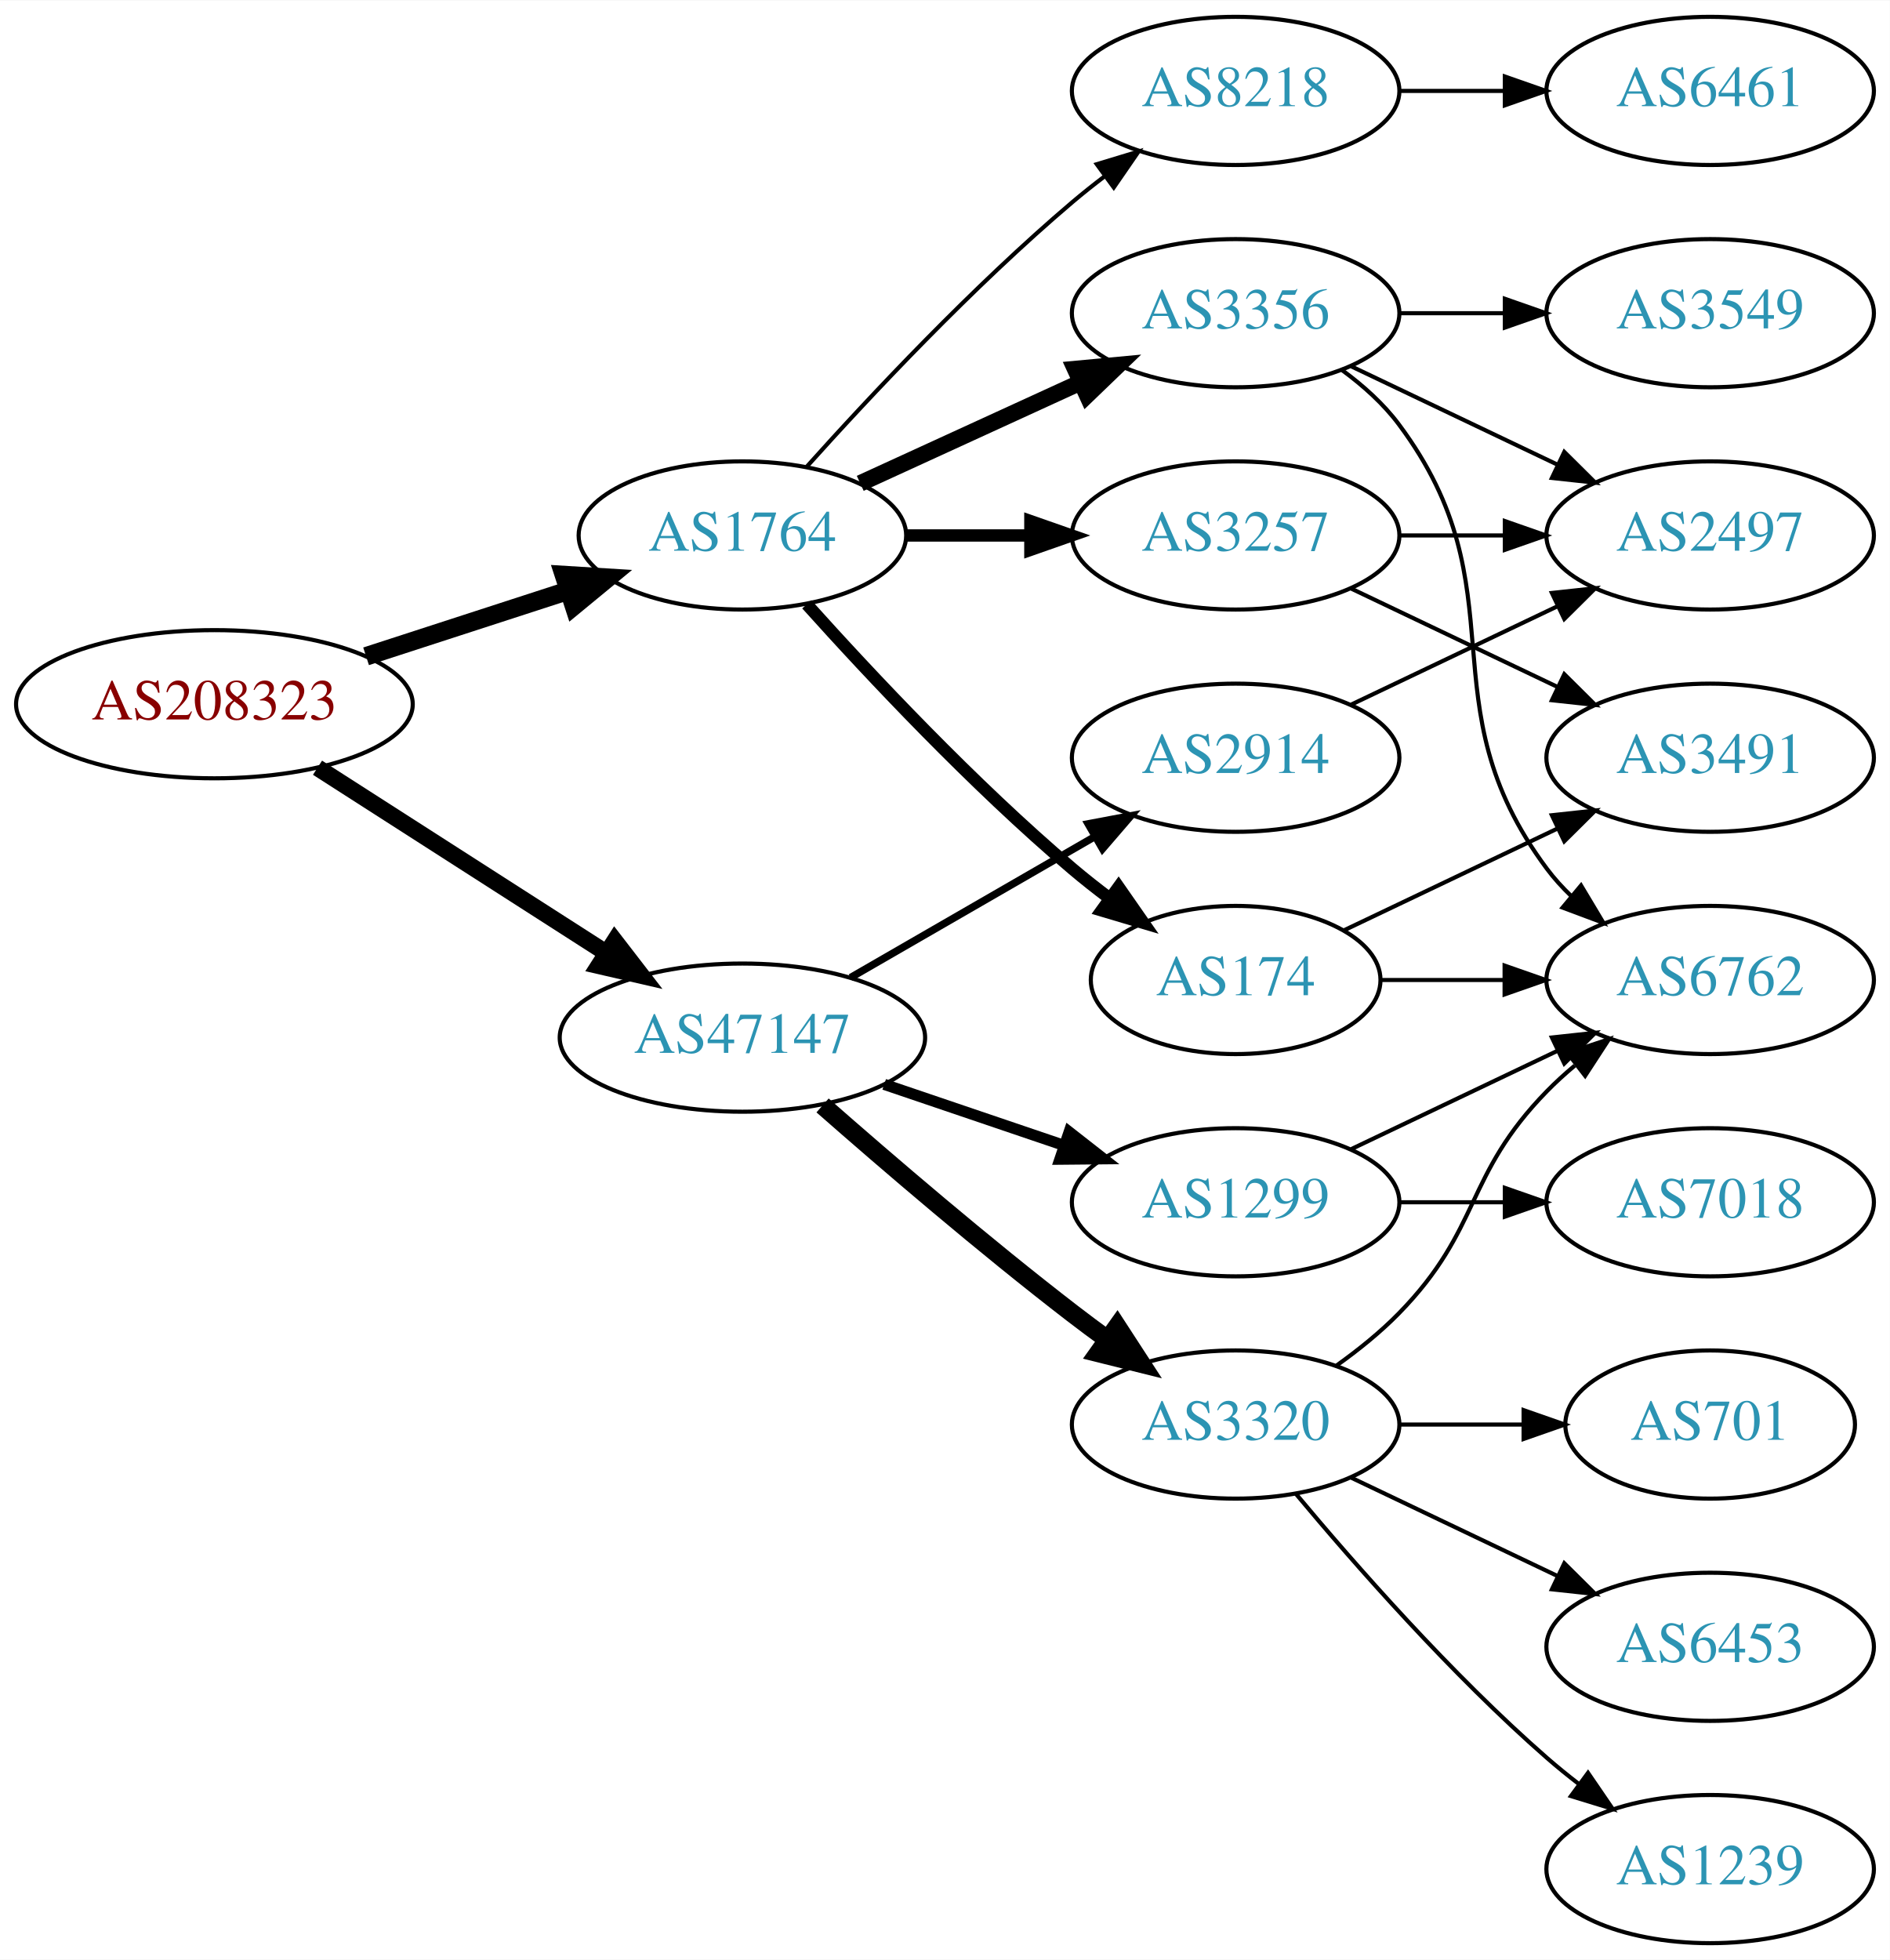
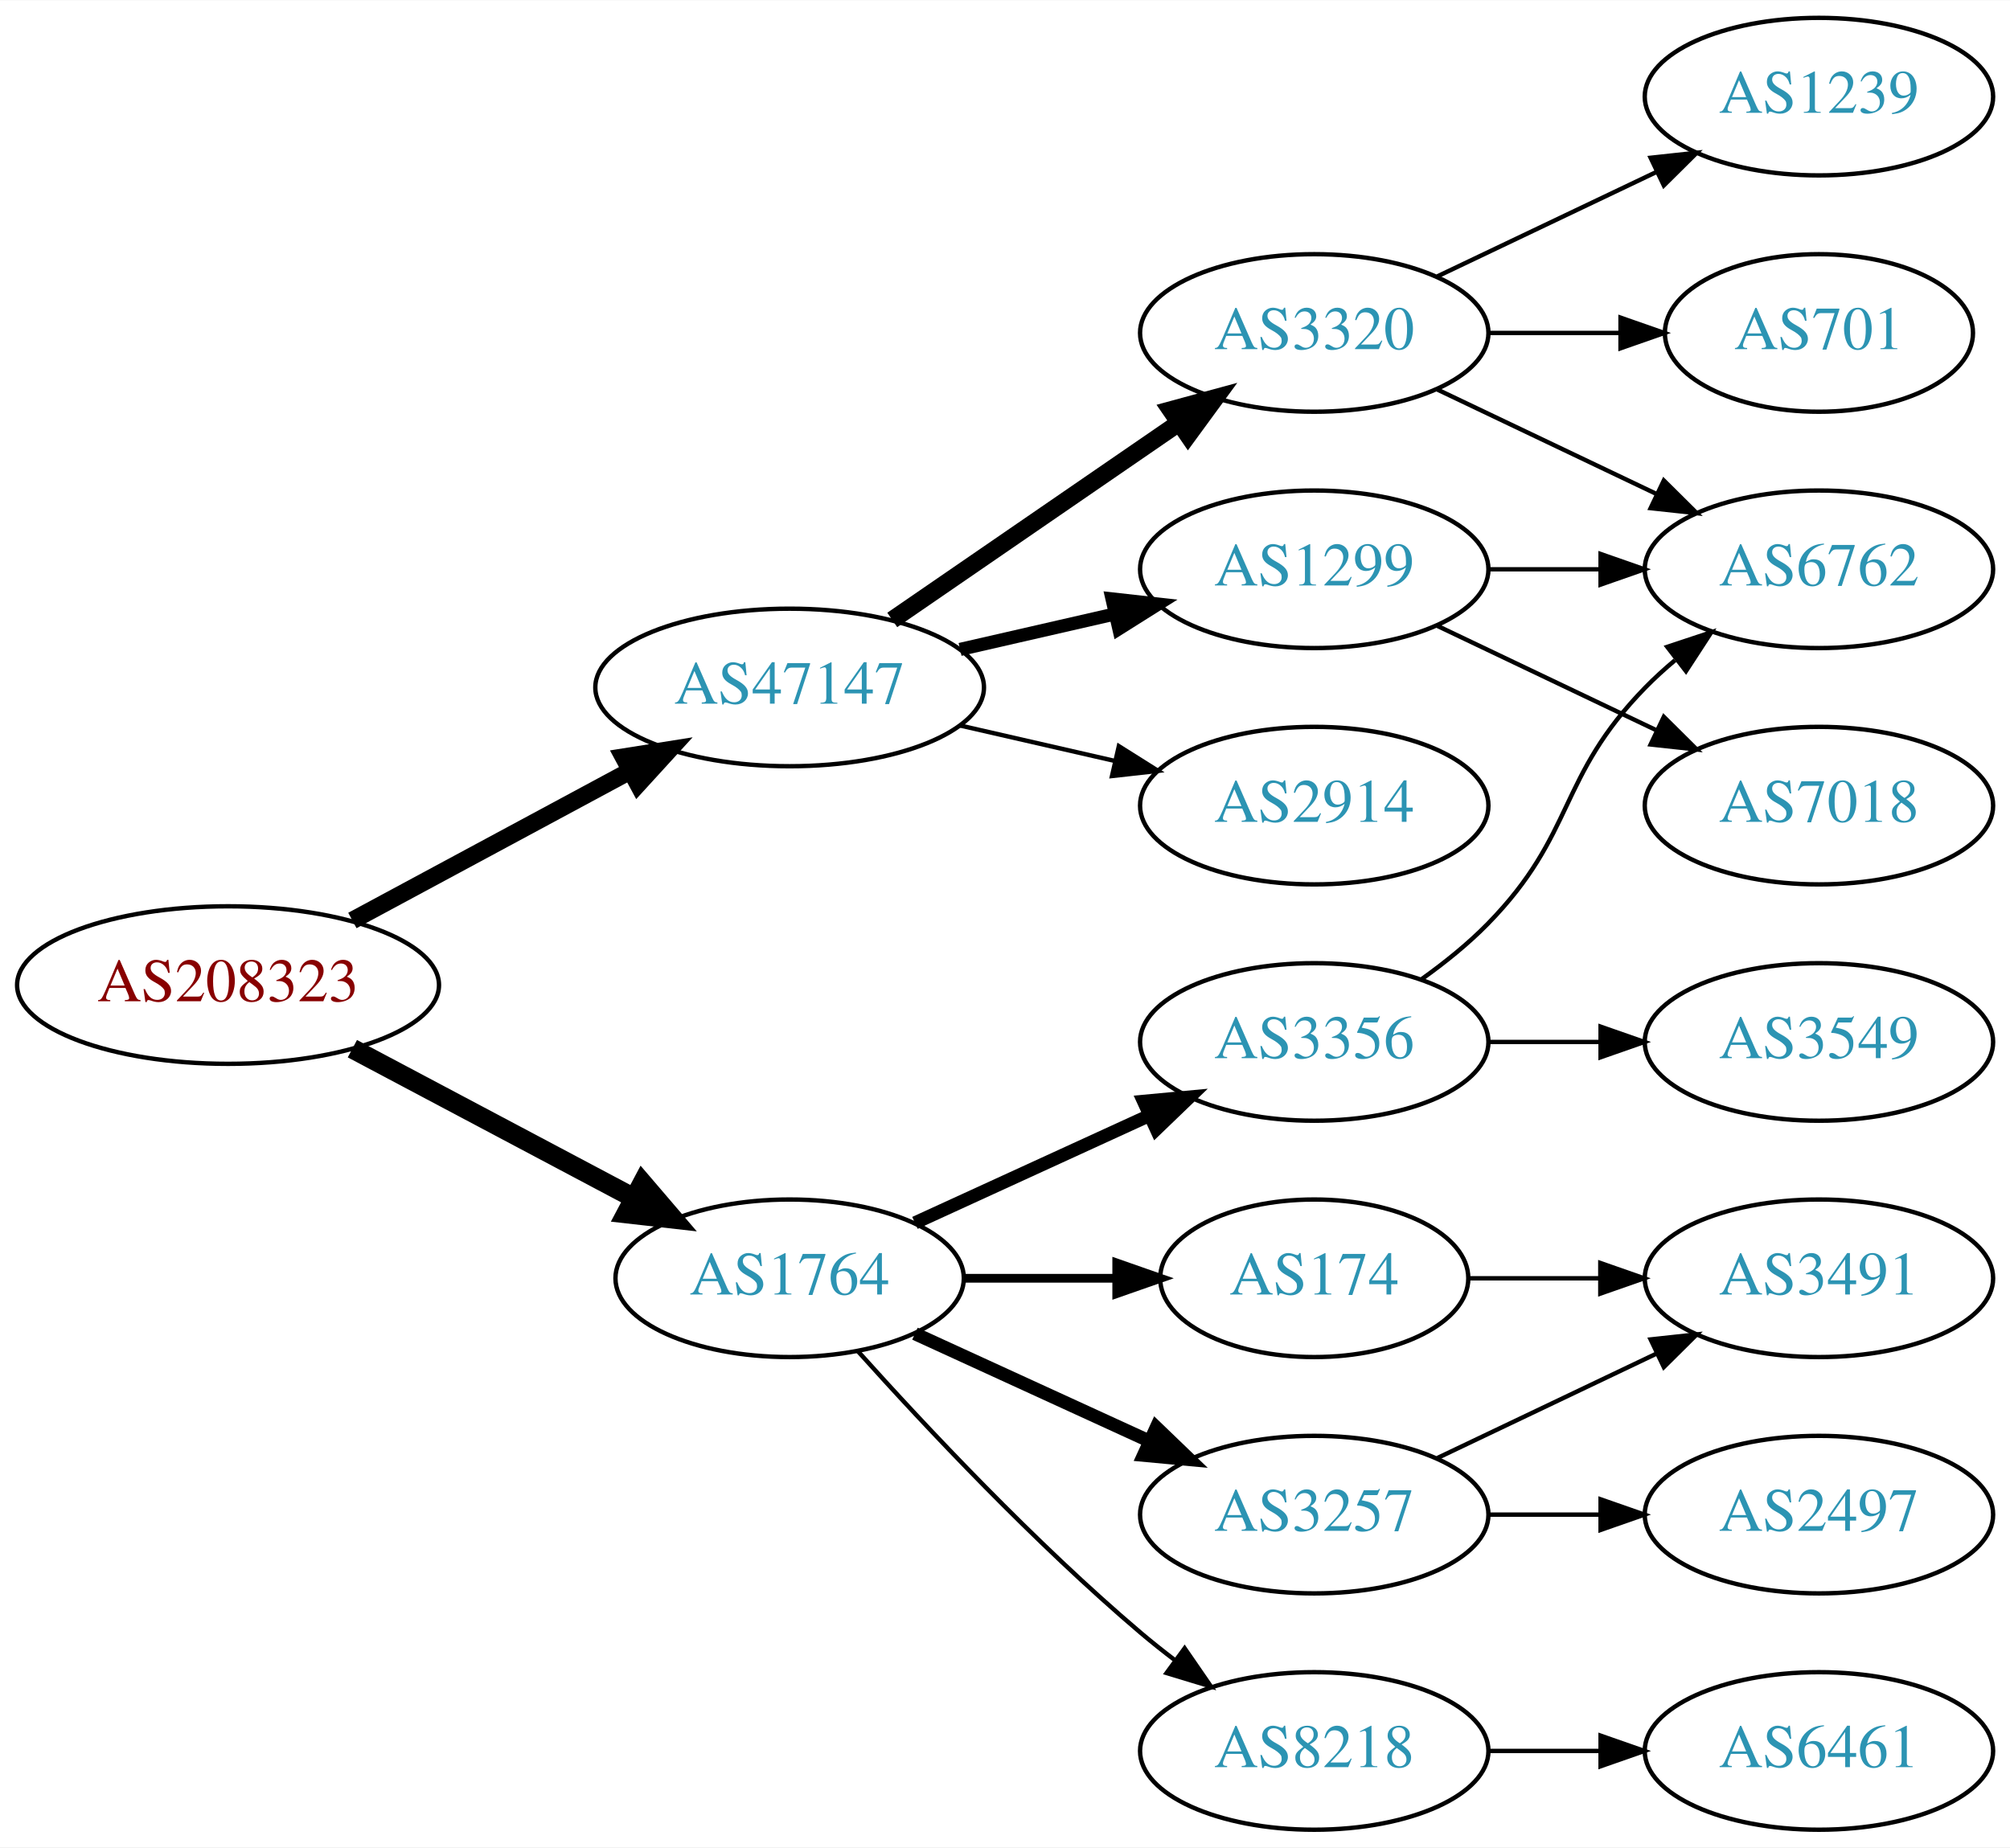
- <svg xmlns="http://www.w3.org/2000/svg" xmlns:xlink="http://www.w3.org/1999/xlink" width="459pt" height="476pt" viewBox="0.00 0.00 459.17 476.00">
-   <g id="graph0" class="graph" transform="scale(1 1) rotate(0) translate(4 472)">
-     <polygon fill="white" stroke="none" points="-4,4 -4,-472 455.17,-472 455.17,4 -4,4" />
+ <svg xmlns="http://www.w3.org/2000/svg" xmlns:xlink="http://www.w3.org/1999/xlink" width="459pt" height="422pt" viewBox="0.00 0.00 459.17 422.00">
+   <g id="graph0" class="graph" transform="scale(1 1) rotate(0) translate(4 418)">
+     <polygon fill="white" stroke="none" points="-4,4 -4,-418 455.17,-418 455.17,4 -4,4" />
    <g id="node1" class="node">
      <g id="a_node1">
        <a xlink:href="/asn/208323" xlink:title="AS208323 ~ ZVR: 1254016365 [AT]">
-           <ellipse fill="#ffffff" stroke="black" cx="48.096" cy="-301" rx="48.192" ry="18" />
-           <text text-anchor="middle" x="48.096" y="-297.3" font-family="Times,serif" font-size="14.00" fill="#880000">AS208323</text>
+           <ellipse fill="#ffffff" stroke="black" cx="48.096" cy="-193" rx="48.192" ry="18" />
+           <text text-anchor="middle" x="48.096" y="-189.3" font-family="Times,serif" font-size="14.00" fill="#880000">AS208323</text>
        </a>
      </g>
    </g>
    <g id="node2" class="node">
      <g id="a_node2">
        <a xlink:href="/asn/1764" xlink:title="AS1764 ~ NEXTLAYER-AS [AT]">
-           <ellipse fill="#ffffff" stroke="black" cx="176.388" cy="-342" rx="39.794" ry="18" />
-           <text text-anchor="middle" x="176.388" y="-338.3" font-family="Times,serif" font-size="14.00" fill="#2c94b3">AS1764</text>
+           <ellipse fill="#ffffff" stroke="black" cx="176.388" cy="-126" rx="39.794" ry="18" />
+           <text text-anchor="middle" x="176.388" y="-122.3" font-family="Times,serif" font-size="14.00" fill="#2c94b3">AS1764</text>
        </a>
      </g>
    </g>
    <g id="edge1" class="edge">
-       <path fill="none" stroke="black" stroke-width="4.5" d="M84.948,-312.639C100.287,-317.619 118.287,-323.463 134.173,-328.62" />
-       <polygon fill="black" stroke="black" stroke-width="4.5" points="133.021,-332.386 143.748,-331.728 135.452,-324.895 133.021,-332.386" />
+       <path fill="none" stroke="black" stroke-width="4.5" d="M76.499,-178.462C95.372,-168.449 120.597,-155.067 140.846,-144.325" />
+       <polygon fill="black" stroke="black" stroke-width="4.5" points="142.771,-147.761 149.759,-139.596 139.08,-140.805 142.771,-147.761" />
    </g>
    <g id="node3" class="node">
      <g id="a_node3">
        <a xlink:href="/asn/47147" xlink:title="AS47147 ~ ANEXIA Internetdienstleistungs GmbH [AT]">
-           <ellipse fill="#ffffff" stroke="black" cx="176.388" cy="-220" rx="44.393" ry="18" />
-           <text text-anchor="middle" x="176.388" y="-216.3" font-family="Times,serif" font-size="14.00" fill="#2c94b3">AS47147</text>
+           <ellipse fill="#ffffff" stroke="black" cx="176.388" cy="-261" rx="44.393" ry="18" />
+           <text text-anchor="middle" x="176.388" y="-257.3" font-family="Times,serif" font-size="14.00" fill="#2c94b3">AS47147</text>
        </a>
      </g>
    </g>
    <g id="edge2" class="edge">
-       <path fill="none" stroke="black" stroke-width="4.091" d="M73.147,-285.574C93.024,-272.826 121.421,-254.613 143.246,-240.615" />
-       <polygon fill="black" stroke="black" stroke-width="4.091" points="145.368,-243.506 151.853,-235.095 141.503,-237.48 145.368,-243.506" />
+       <path fill="none" stroke="black" stroke-width="4" d="M76.499,-207.755C95.121,-217.782 119.926,-231.137 140.034,-241.964" />
+       <polygon fill="black" stroke="black" stroke-width="4" points="138.439,-245.081 148.903,-246.74 141.758,-238.917 138.439,-245.081" />
    </g>
    <g id="node4" class="node">
      <g id="a_node4">
        <a xlink:href="/asn/3356" xlink:title="AS3356 ~ Level 3 Parent, LLC [US]">
-           <ellipse fill="#ffffff" stroke="black" cx="296.23" cy="-396" rx="39.794" ry="18" />
-           <text text-anchor="middle" x="296.23" y="-392.3" font-family="Times,serif" font-size="14.00" fill="#2c94b3">AS3356</text>
+           <ellipse fill="#ffffff" stroke="black" cx="296.23" cy="-180" rx="39.794" ry="18" />
+           <text text-anchor="middle" x="296.23" y="-176.3" font-family="Times,serif" font-size="14.00" fill="#2c94b3">AS3356</text>
        </a>
      </g>
    </g>
    <g id="edge3" class="edge">
-       <path fill="none" stroke="black" stroke-width="4" d="M205.016,-354.661C220.973,-361.973 241.244,-371.261 258.527,-379.181" />
-       <polygon fill="black" stroke="black" stroke-width="4" points="257.225,-382.435 267.774,-383.419 260.141,-376.071 257.225,-382.435" />
+       <path fill="none" stroke="black" stroke-width="3" d="M205.016,-138.661C220.973,-145.973 241.244,-155.261 258.527,-163.181" />
+       <polygon fill="black" stroke="black" stroke-width="3" points="257.225,-166.435 267.774,-167.419 260.141,-160.071 257.225,-166.435" />
    </g>
    <g id="node5" class="node">
      <g id="a_node5">
-         <a xlink:href="/asn/3257" xlink:title="AS3257 ~ GTT [DE]">
-           <ellipse fill="#ffffff" stroke="black" cx="296.23" cy="-342" rx="39.794" ry="18" />
-           <text text-anchor="middle" x="296.23" y="-338.3" font-family="Times,serif" font-size="14.00" fill="#2c94b3">AS3257</text>
+         <a xlink:href="/asn/174" xlink:title="AS174 ~ Cogent Communications [US]">
+           <ellipse fill="#ffffff" stroke="black" cx="296.23" cy="-126" rx="35.194" ry="18" />
+           <text text-anchor="middle" x="296.23" y="-122.3" font-family="Times,serif" font-size="14.00" fill="#2c94b3">AS174</text>
        </a>
      </g>
    </g>
    <g id="edge4" class="edge">
-       <path fill="none" stroke="black" stroke-width="3" d="M216.3,-342C225.854,-342 236.203,-342 246.166,-342" />
-       <polygon fill="black" stroke="black" stroke-width="3" points="246.358,-345.5 256.358,-342 246.358,-338.5 246.358,-345.5" />
+       <path fill="none" stroke="black" stroke-width="2" d="M216.3,-126C227.387,-126 239.546,-126 250.929,-126" />
+       <polygon fill="black" stroke="black" stroke-width="2" points="251.111,-129.5 261.111,-126 251.111,-122.5 251.111,-129.5" />
    </g>
    <g id="node6" class="node">
      <g id="a_node6">
-         <a xlink:href="/asn/174" xlink:title="AS174 ~ Cogent Communications [US]">
-           <ellipse fill="#ffffff" stroke="black" cx="296.23" cy="-234" rx="35.194" ry="18" />
-           <text text-anchor="middle" x="296.23" y="-230.3" font-family="Times,serif" font-size="14.00" fill="#2c94b3">AS174</text>
+         <a xlink:href="/asn/8218" xlink:title="AS8218 ~ legacy Neotelecoms [FR]">
+           <ellipse fill="#ffffff" stroke="black" cx="296.23" cy="-18" rx="39.794" ry="18" />
+           <text text-anchor="middle" x="296.23" y="-14.3" font-family="Times,serif" font-size="14.00" fill="#2c94b3">AS8218</text>
        </a>
      </g>
    </g>
    <g id="edge5" class="edge">
-       <path fill="none" stroke="black" stroke-width="3" d="M192.034,-325.275C207.334,-308.235 232.432,-281.477 256.584,-261 259.436,-258.582 262.501,-256.167 265.612,-253.831" />
-       <polygon fill="black" stroke="black" stroke-width="3" points="267.785,-256.578 273.84,-247.884 263.685,-250.905 267.785,-256.578" />
+       <path fill="none" stroke="black" d="M192.034,-109.275C207.334,-92.235 232.432,-65.477 256.584,-45 259.081,-42.883 261.741,-40.768 264.453,-38.707" />
+       <polygon fill="black" stroke="black" points="266.619,-41.459 272.629,-32.734 262.489,-35.806 266.619,-41.459" />
    </g>
    <g id="node7" class="node">
      <g id="a_node7">
-         <a xlink:href="/asn/8218" xlink:title="AS8218 ~ legacy Neotelecoms [FR]">
-           <ellipse fill="#ffffff" stroke="black" cx="296.23" cy="-450" rx="39.794" ry="18" />
-           <text text-anchor="middle" x="296.23" y="-446.3" font-family="Times,serif" font-size="14.00" fill="#2c94b3">AS8218</text>
+         <a xlink:href="/asn/3257" xlink:title="AS3257 ~ GTT [DE]">
+           <ellipse fill="#ffffff" stroke="black" cx="296.23" cy="-72" rx="39.794" ry="18" />
+           <text text-anchor="middle" x="296.23" y="-68.3" font-family="Times,serif" font-size="14.00" fill="#2c94b3">AS3257</text>
        </a>
      </g>
    </g>
    <g id="edge6" class="edge">
-       <path fill="none" stroke="black" d="M192.034,-358.725C207.334,-375.765 232.432,-402.523 256.584,-423 259.081,-425.117 261.741,-427.232 264.453,-429.293" />
-       <polygon fill="black" stroke="black" points="262.489,-432.194 272.629,-435.266 266.619,-426.541 262.489,-432.194" />
+       <path fill="none" stroke="black" stroke-width="3" d="M205.016,-113.339C220.973,-106.027 241.244,-96.739 258.527,-88.819" />
+       <polygon fill="black" stroke="black" stroke-width="3" points="260.141,-91.929 267.774,-84.581 257.225,-85.565 260.141,-91.929" />
    </g>
    <g id="node13" class="node">
      <g id="a_node13">
-         <a xlink:href="/asn/1299" xlink:title="AS1299 ~ Telia Carrier [EU]">
-           <ellipse fill="#ffffff" stroke="black" cx="296.23" cy="-180" rx="39.794" ry="18" />
-           <text text-anchor="middle" x="296.23" y="-176.3" font-family="Times,serif" font-size="14.00" fill="#2c94b3">AS1299</text>
-         </a>
-       </g>
-     </g>
-     <g id="edge15" class="edge">
-       <path fill="none" stroke="black" stroke-width="2.7" d="M210.841,-208.645C224.442,-204.028 240.284,-198.651 254.546,-193.81" />
-       <polygon fill="black" stroke="black" stroke-width="2.7" points="255.775,-197.089 264.119,-190.56 253.525,-190.46 255.775,-197.089" />
+         <a xlink:href="/asn/3320" xlink:title="AS3320 ~ DTAG [DE]">
+           <ellipse fill="#ffffff" stroke="black" cx="296.23" cy="-342" rx="39.794" ry="18" />
+           <text text-anchor="middle" x="296.23" y="-338.3" font-family="Times,serif" font-size="14.00" fill="#2c94b3">AS3320</text>
+         </a>
+       </g>
+     </g>
+     <g id="edge13" class="edge">
+       <path fill="none" stroke="black" stroke-width="4" d="M199.83,-276.426C218.412,-289.198 244.972,-307.455 265.352,-321.463" />
+       <polygon fill="black" stroke="black" stroke-width="4" points="263.443,-324.398 273.666,-327.178 267.408,-318.629 263.443,-324.398" />
    </g>
    <g id="node14" class="node">
      <g id="a_node14">
-         <a xlink:href="/asn/3320" xlink:title="AS3320 ~ DTAG [DE]">
-           <ellipse fill="#ffffff" stroke="black" cx="296.23" cy="-126" rx="39.794" ry="18" />
-           <text text-anchor="middle" x="296.23" y="-122.3" font-family="Times,serif" font-size="14.00" fill="#2c94b3">AS3320</text>
-         </a>
-       </g>
-     </g>
-     <g id="edge16" class="edge">
-       <path fill="none" stroke="black" stroke-width="4.5" d="M195.866,-203.527C211.666,-189.648 235.176,-169.477 256.584,-153 259.326,-150.889 262.217,-148.739 265.132,-146.62" />
-       <polygon fill="black" stroke="black" stroke-width="4.5" points="267.453,-149.802 273.31,-140.791 262.881,-143.389 267.453,-149.802" />
+         <a xlink:href="/asn/1299" xlink:title="AS1299 ~ Telia Carrier [EU]">
+           <ellipse fill="#ffffff" stroke="black" cx="296.23" cy="-288" rx="39.794" ry="18" />
+           <text text-anchor="middle" x="296.23" y="-284.3" font-family="Times,serif" font-size="14.00" fill="#2c94b3">AS1299</text>
+         </a>
+       </g>
+     </g>
+     <g id="edge14" class="edge">
+       <path fill="none" stroke="black" stroke-width="3" d="M215.322,-269.692C226.563,-272.267 238.976,-275.111 250.599,-277.774" />
+       <polygon fill="black" stroke="black" stroke-width="3" points="250.031,-281.235 260.56,-280.057 251.595,-274.412 250.031,-281.235" />
    </g>
    <g id="node15" class="node">
      <g id="a_node15">
        <a xlink:href="/asn/2914" xlink:title="AS2914 ~ NTT America, Inc. [US]">
-           <ellipse fill="#ffffff" stroke="black" cx="296.23" cy="-288" rx="39.794" ry="18" />
-           <text text-anchor="middle" x="296.23" y="-284.3" font-family="Times,serif" font-size="14.00" fill="#2c94b3">AS2914</text>
-         </a>
-       </g>
-     </g>
-     <g id="edge17" class="edge">
-       <path fill="none" stroke="black" stroke-width="1.8" d="M202.668,-234.588C219.987,-244.582 243.138,-257.941 261.954,-268.799" />
-       <polygon fill="black" stroke="black" stroke-width="1.8" points="260.388,-271.935 270.799,-273.902 263.886,-265.872 260.388,-271.935" />
-     </g>
-     <g id="node8" class="node">
-       <g id="a_node8">
-         <a xlink:href="/asn/3549" xlink:title="AS3549 ~ Level 3 Parent, LLC [US]">
-           <ellipse fill="#ffffff" stroke="black" cx="411.523" cy="-396" rx="39.794" ry="18" />
-           <text text-anchor="middle" x="411.523" y="-392.3" font-family="Times,serif" font-size="14.00" fill="#2c94b3">AS3549</text>
-         </a>
-       </g>
-     </g>
-     <g id="edge7" class="edge">
-       <path fill="none" stroke="black" d="M335.902,-396C344.105,-396 352.869,-396 361.401,-396" />
-       <polygon fill="black" stroke="black" points="361.641,-399.5 371.641,-396 361.641,-392.5 361.641,-399.5" />
+           <ellipse fill="#ffffff" stroke="black" cx="296.23" cy="-234" rx="39.794" ry="18" />
+           <text text-anchor="middle" x="296.23" y="-230.3" font-family="Times,serif" font-size="14.00" fill="#2c94b3">AS2914</text>
+         </a>
+       </g>
+     </g>
+     <g id="edge15" class="edge">
+       <path fill="none" stroke="black" d="M215.322,-252.308C226.563,-249.733 238.976,-246.889 250.599,-244.226" />
+       <polygon fill="black" stroke="black" points="251.595,-247.588 260.56,-241.943 250.031,-240.765 251.595,-247.588" />
    </g>
    <g id="node9" class="node">
      <g id="a_node9">
        <a xlink:href="/asn/6762" xlink:title="AS6762 ~ TELECOM ITALIA SPARKLE S.p.A. [IT]">
-           <ellipse fill="#ffffff" stroke="black" cx="411.523" cy="-234" rx="39.794" ry="18" />
-           <text text-anchor="middle" x="411.523" y="-230.3" font-family="Times,serif" font-size="14.00" fill="#2c94b3">AS6762</text>
+           <ellipse fill="#ffffff" stroke="black" cx="411.523" cy="-288" rx="39.794" ry="18" />
+           <text text-anchor="middle" x="411.523" y="-284.3" font-family="Times,serif" font-size="14.00" fill="#2c94b3">AS6762</text>
        </a>
      </g>
    </g>
    <g id="edge8" class="edge">
-       <path fill="none" stroke="black" d="M322.161,-382.118C327.237,-378.389 332.155,-373.984 335.877,-369 366.148,-328.458 341.605,-301.542 371.877,-261 373.621,-258.664 375.628,-256.455 377.792,-254.383" />
-       <polygon fill="black" stroke="black" points="380.151,-256.973 385.592,-247.882 375.67,-251.595 380.151,-256.973" />
+       <path fill="none" stroke="black" d="M320.824,-194.389C326.08,-198.148 331.412,-202.437 335.877,-207 356.049,-227.617 351.704,-240.383 371.877,-261 373.969,-263.139 376.253,-265.218 378.63,-267.21" />
+       <polygon fill="black" stroke="black" points="376.873,-270.275 386.929,-273.611 381.148,-264.732 376.873,-270.275" />
    </g>
    <g id="node10" class="node">
      <g id="a_node10">
-         <a xlink:href="/asn/2497" xlink:title="AS2497 ~ Internet Initiative Japan Inc. [JP]">
-           <ellipse fill="#ffffff" stroke="black" cx="411.523" cy="-342" rx="39.794" ry="18" />
-           <text text-anchor="middle" x="411.523" y="-338.3" font-family="Times,serif" font-size="14.00" fill="#2c94b3">AS2497</text>
+         <a xlink:href="/asn/3549" xlink:title="AS3549 ~ Level 3 Parent, LLC [US]">
+           <ellipse fill="#ffffff" stroke="black" cx="411.523" cy="-180" rx="39.794" ry="18" />
+           <text text-anchor="middle" x="411.523" y="-176.3" font-family="Times,serif" font-size="14.00" fill="#2c94b3">AS3549</text>
        </a>
      </g>
    </g>
    <g id="edge9" class="edge">
-       <path fill="none" stroke="black" d="M324.367,-383.066C339.361,-375.919 358.182,-366.948 374.405,-359.215" />
-       <polygon fill="black" stroke="black" points="376.087,-362.291 383.608,-354.829 373.075,-355.972 376.087,-362.291" />
-     </g>
-     <g id="edge11" class="edge">
-       <path fill="none" stroke="black" d="M335.902,-342C344.105,-342 352.869,-342 361.401,-342" />
-       <polygon fill="black" stroke="black" points="361.641,-345.5 371.641,-342 361.641,-338.5 361.641,-345.5" />
+       <path fill="none" stroke="black" d="M335.902,-180C344.105,-180 352.869,-180 361.401,-180" />
+       <polygon fill="black" stroke="black" points="361.641,-183.5 371.641,-180 361.641,-176.5 361.641,-183.5" />
+     </g>
+     <g id="node8" class="node">
+       <g id="a_node8">
+         <a xlink:href="/asn/3491" xlink:title="AS3491 ~ PCCW Global, Inc. [US]">
+           <ellipse fill="#ffffff" stroke="black" cx="411.523" cy="-126" rx="39.794" ry="18" />
+           <text text-anchor="middle" x="411.523" y="-122.3" font-family="Times,serif" font-size="14.00" fill="#2c94b3">AS3491</text>
+         </a>
+       </g>
+     </g>
+     <g id="edge7" class="edge">
+       <path fill="none" stroke="black" d="M331.529,-126C340.906,-126 351.257,-126 361.291,-126" />
+       <polygon fill="black" stroke="black" points="361.58,-129.5 371.58,-126 361.58,-122.5 361.58,-129.5" />
    </g>
    <g id="node11" class="node">
      <g id="a_node11">
-         <a xlink:href="/asn/3491" xlink:title="AS3491 ~ PCCW Global, Inc. [US]">
-           <ellipse fill="#ffffff" stroke="black" cx="411.523" cy="-288" rx="39.794" ry="18" />
-           <text text-anchor="middle" x="411.523" y="-284.3" font-family="Times,serif" font-size="14.00" fill="#2c94b3">AS3491</text>
+         <a xlink:href="/asn/6461" xlink:title="AS6461 ~ Zayo Bandwidth [US]">
+           <ellipse fill="#ffffff" stroke="black" cx="411.523" cy="-18" rx="39.794" ry="18" />
+           <text text-anchor="middle" x="411.523" y="-14.3" font-family="Times,serif" font-size="14.00" fill="#2c94b3">AS6461</text>
        </a>
      </g>
    </g>
    <g id="edge10" class="edge">
+       <path fill="none" stroke="black" d="M335.902,-18C344.105,-18 352.869,-18 361.401,-18" />
+       <polygon fill="black" stroke="black" points="361.641,-21.5 371.641,-18 361.641,-14.5 361.641,-21.5" />
+     </g>
+     <g id="edge11" class="edge">
+       <path fill="none" stroke="black" d="M324.367,-84.934C339.361,-92.081 358.182,-101.052 374.405,-108.785" />
+       <polygon fill="black" stroke="black" points="373.075,-112.028 383.608,-113.171 376.087,-105.709 373.075,-112.028" />
+     </g>
+     <g id="node12" class="node">
+       <g id="a_node12">
+         <a xlink:href="/asn/2497" xlink:title="AS2497 ~ Internet Initiative Japan Inc. [JP]">
+           <ellipse fill="#ffffff" stroke="black" cx="411.523" cy="-72" rx="39.794" ry="18" />
+           <text text-anchor="middle" x="411.523" y="-68.3" font-family="Times,serif" font-size="14.00" fill="#2c94b3">AS2497</text>
+         </a>
+       </g>
+     </g>
+     <g id="edge12" class="edge">
+       <path fill="none" stroke="black" d="M335.902,-72C344.105,-72 352.869,-72 361.401,-72" />
+       <polygon fill="black" stroke="black" points="361.641,-75.5 371.641,-72 361.641,-68.5 361.641,-75.5" />
+     </g>
+     <g id="edge18" class="edge">
      <path fill="none" stroke="black" d="M324.367,-329.066C339.361,-321.919 358.182,-312.948 374.405,-305.215" />
      <polygon fill="black" stroke="black" points="376.087,-308.291 383.608,-300.829 373.075,-301.972 376.087,-308.291" />
    </g>
-     <g id="edge12" class="edge">
-       <path fill="none" stroke="black" d="M331.529,-234C340.906,-234 351.257,-234 361.291,-234" />
-       <polygon fill="black" stroke="black" points="361.58,-237.5 371.58,-234 361.58,-230.5 361.58,-237.5" />
-     </g>
-     <g id="edge13" class="edge">
-       <path fill="none" stroke="black" d="M322.655,-246.119C337.958,-253.413 357.681,-262.814 374.563,-270.86" />
-       <polygon fill="black" stroke="black" points="373.071,-274.026 383.604,-275.169 376.082,-267.707 373.071,-274.026" />
-     </g>
-     <g id="node12" class="node">
-       <g id="a_node12">
-         <a xlink:href="/asn/6461" xlink:title="AS6461 ~ Zayo Bandwidth [US]">
-           <ellipse fill="#ffffff" stroke="black" cx="411.523" cy="-450" rx="39.794" ry="18" />
-           <text text-anchor="middle" x="411.523" y="-446.3" font-family="Times,serif" font-size="14.00" fill="#2c94b3">AS6461</text>
-         </a>
-       </g>
-     </g>
-     <g id="edge14" class="edge">
-       <path fill="none" stroke="black" d="M335.902,-450C344.105,-450 352.869,-450 361.401,-450" />
-       <polygon fill="black" stroke="black" points="361.641,-453.5 371.641,-450 361.641,-446.5 361.641,-453.5" />
-     </g>
-     <g id="edge18" class="edge">
-       <path fill="none" stroke="black" d="M324.367,-192.934C339.361,-200.081 358.182,-209.052 374.405,-216.785" />
-       <polygon fill="black" stroke="black" points="373.075,-220.028 383.608,-221.171 376.087,-213.709 373.075,-220.028" />
-     </g>
    <g id="node16" class="node">
      <g id="a_node16">
-         <a xlink:href="/asn/7018" xlink:title="AS7018 ~ AT&amp;T Services, Inc. [US]">
-           <ellipse fill="#ffffff" stroke="black" cx="411.523" cy="-180" rx="39.794" ry="18" />
-           <text text-anchor="middle" x="411.523" y="-176.3" font-family="Times,serif" font-size="14.00" fill="#2c94b3">AS7018</text>
-         </a>
-       </g>
-     </g>
-     <g id="edge19" class="edge">
-       <path fill="none" stroke="black" d="M335.902,-180C344.105,-180 352.869,-180 361.401,-180" />
-       <polygon fill="black" stroke="black" points="361.641,-183.5 371.641,-180 361.641,-176.5 361.641,-183.5" />
-     </g>
-     <g id="edge23" class="edge">
-       <path fill="none" stroke="black" d="M320.824,-140.389C326.08,-144.148 331.412,-148.437 335.877,-153 356.049,-173.617 351.704,-186.383 371.877,-207 373.969,-209.139 376.253,-211.218 378.63,-213.21" />
-       <polygon fill="black" stroke="black" points="376.873,-216.275 386.929,-219.611 381.148,-210.732 376.873,-216.275" />
+         <a xlink:href="/asn/1239" xlink:title="AS1239 ~ Sprint [US]">
+           <ellipse fill="#ffffff" stroke="black" cx="411.523" cy="-396" rx="39.794" ry="18" />
+           <text text-anchor="middle" x="411.523" y="-392.3" font-family="Times,serif" font-size="14.00" fill="#2c94b3">AS1239</text>
+         </a>
+       </g>
+     </g>
+     <g id="edge16" class="edge">
+       <path fill="none" stroke="black" d="M324.367,-354.934C339.361,-362.081 358.182,-371.052 374.405,-378.785" />
+       <polygon fill="black" stroke="black" points="373.075,-382.028 383.608,-383.171 376.087,-375.709 373.075,-382.028" />
    </g>
    <g id="node17" class="node">
      <g id="a_node17">
-         <a xlink:href="/asn/1239" xlink:title="AS1239 ~ Sprint [US]">
-           <ellipse fill="#ffffff" stroke="black" cx="411.523" cy="-18" rx="39.794" ry="18" />
-           <text text-anchor="middle" x="411.523" y="-14.3" font-family="Times,serif" font-size="14.00" fill="#2c94b3">AS1239</text>
-         </a>
-       </g>
-     </g>
-     <g id="edge20" class="edge">
-       <path fill="none" stroke="black" d="M310.86,-109.183C325.143,-92.071 348.689,-65.255 371.877,-45 374.342,-42.846 376.981,-40.706 379.678,-38.628" />
-       <polygon fill="black" stroke="black" points="381.851,-41.375 387.832,-32.63 377.703,-35.736 381.851,-41.375" />
+         <a xlink:href="/asn/701" xlink:title="AS701 ~ UUNET [US]">
+           <ellipse fill="#ffffff" stroke="black" cx="411.523" cy="-342" rx="35.194" ry="18" />
+           <text text-anchor="middle" x="411.523" y="-338.3" font-family="Times,serif" font-size="14.00" fill="#2c94b3">AS701</text>
+         </a>
+       </g>
+     </g>
+     <g id="edge17" class="edge">
+       <path fill="none" stroke="black" d="M335.902,-342C345.608,-342 356.098,-342 366.061,-342" />
+       <polygon fill="black" stroke="black" points="366.198,-345.5 376.198,-342 366.198,-338.5 366.198,-345.5" />
+     </g>
+     <g id="edge19" class="edge">
+       <path fill="none" stroke="black" d="M335.902,-288C344.105,-288 352.869,-288 361.401,-288" />
+       <polygon fill="black" stroke="black" points="361.641,-291.5 371.641,-288 361.641,-284.5 361.641,-291.5" />
    </g>
    <g id="node18" class="node">
      <g id="a_node18">
-         <a xlink:href="/asn/701" xlink:title="AS701 ~ UUNET [US]">
-           <ellipse fill="#ffffff" stroke="black" cx="411.523" cy="-126" rx="35.194" ry="18" />
-           <text text-anchor="middle" x="411.523" y="-122.3" font-family="Times,serif" font-size="14.00" fill="#2c94b3">AS701</text>
-         </a>
-       </g>
-     </g>
-     <g id="edge21" class="edge">
-       <path fill="none" stroke="black" d="M335.902,-126C345.608,-126 356.098,-126 366.061,-126" />
-       <polygon fill="black" stroke="black" points="366.198,-129.5 376.198,-126 366.198,-122.5 366.198,-129.5" />
-     </g>
-     <g id="node19" class="node">
-       <g id="a_node19">
-         <a xlink:href="/asn/6453" xlink:title="AS6453 ~ TATA COMMUNICATIONS (AMERICA) INC [US]">
-           <ellipse fill="#ffffff" stroke="black" cx="411.523" cy="-72" rx="39.794" ry="18" />
-           <text text-anchor="middle" x="411.523" y="-68.3" font-family="Times,serif" font-size="14.00" fill="#2c94b3">AS6453</text>
-         </a>
-       </g>
-     </g>
-     <g id="edge22" class="edge">
-       <path fill="none" stroke="black" d="M324.367,-113.066C339.361,-105.919 358.182,-96.948 374.405,-89.215" />
-       <polygon fill="black" stroke="black" points="376.087,-92.291 383.608,-84.829 373.075,-85.972 376.087,-92.291" />
-     </g>
-     <g id="edge24" class="edge">
-       <path fill="none" stroke="black" d="M324.367,-300.934C339.361,-308.081 358.182,-317.052 374.405,-324.785" />
-       <polygon fill="black" stroke="black" points="373.075,-328.028 383.608,-329.171 376.087,-321.709 373.075,-328.028" />
+         <a xlink:href="/asn/7018" xlink:title="AS7018 ~ AT&amp;T Services, Inc. [US]">
+           <ellipse fill="#ffffff" stroke="black" cx="411.523" cy="-234" rx="39.794" ry="18" />
+           <text text-anchor="middle" x="411.523" y="-230.3" font-family="Times,serif" font-size="14.00" fill="#2c94b3">AS7018</text>
+         </a>
+       </g>
+     </g>
+     <g id="edge20" class="edge">
+       <path fill="none" stroke="black" d="M324.367,-275.066C339.361,-267.919 358.182,-258.948 374.405,-251.215" />
+       <polygon fill="black" stroke="black" points="376.087,-254.291 383.608,-246.829 373.075,-247.972 376.087,-254.291" />
    </g>
  </g>
</svg>
